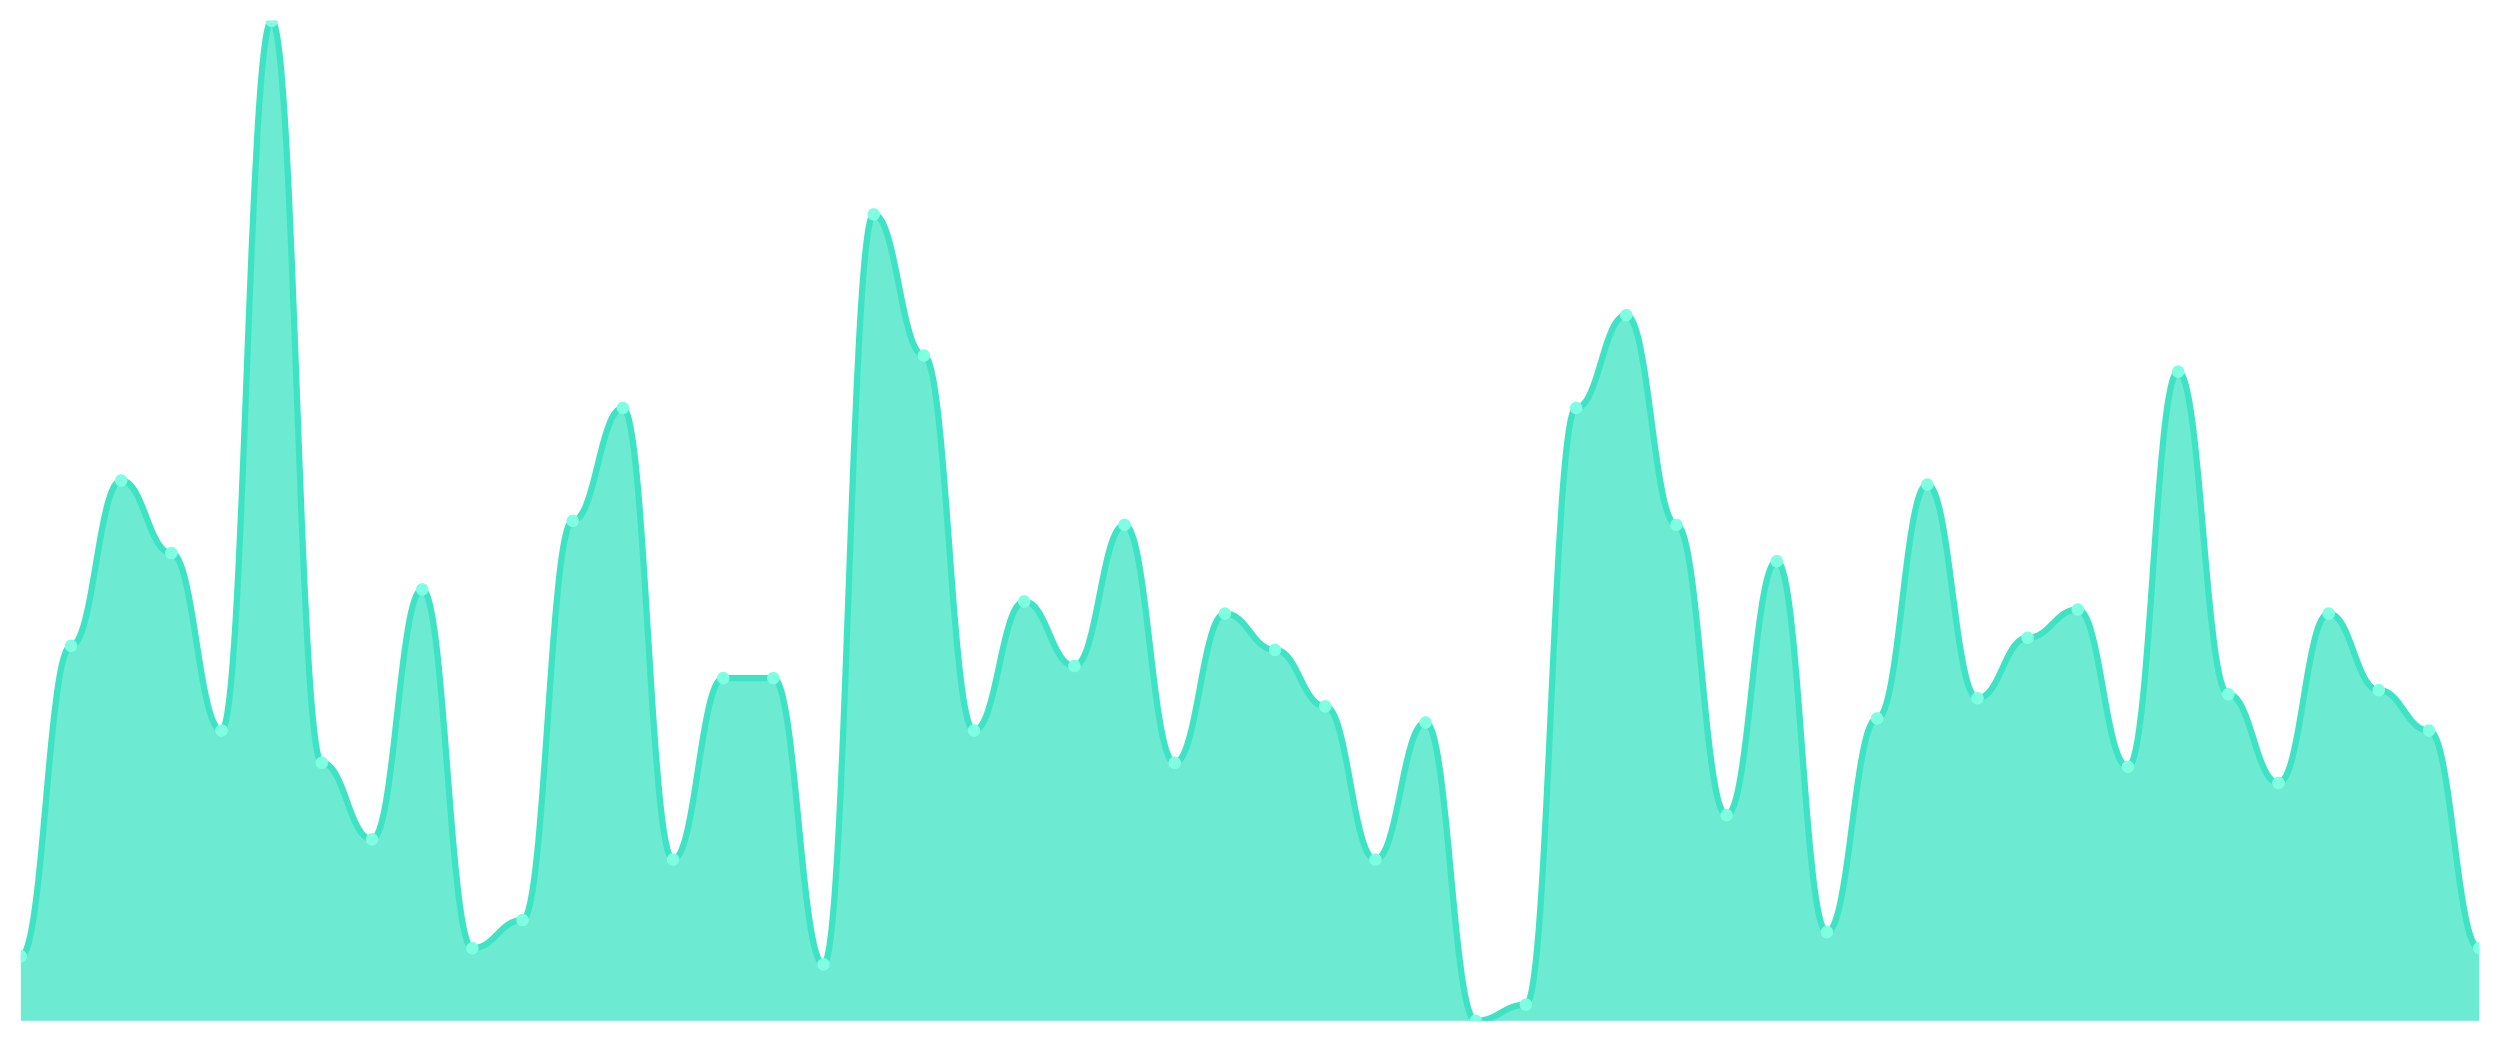
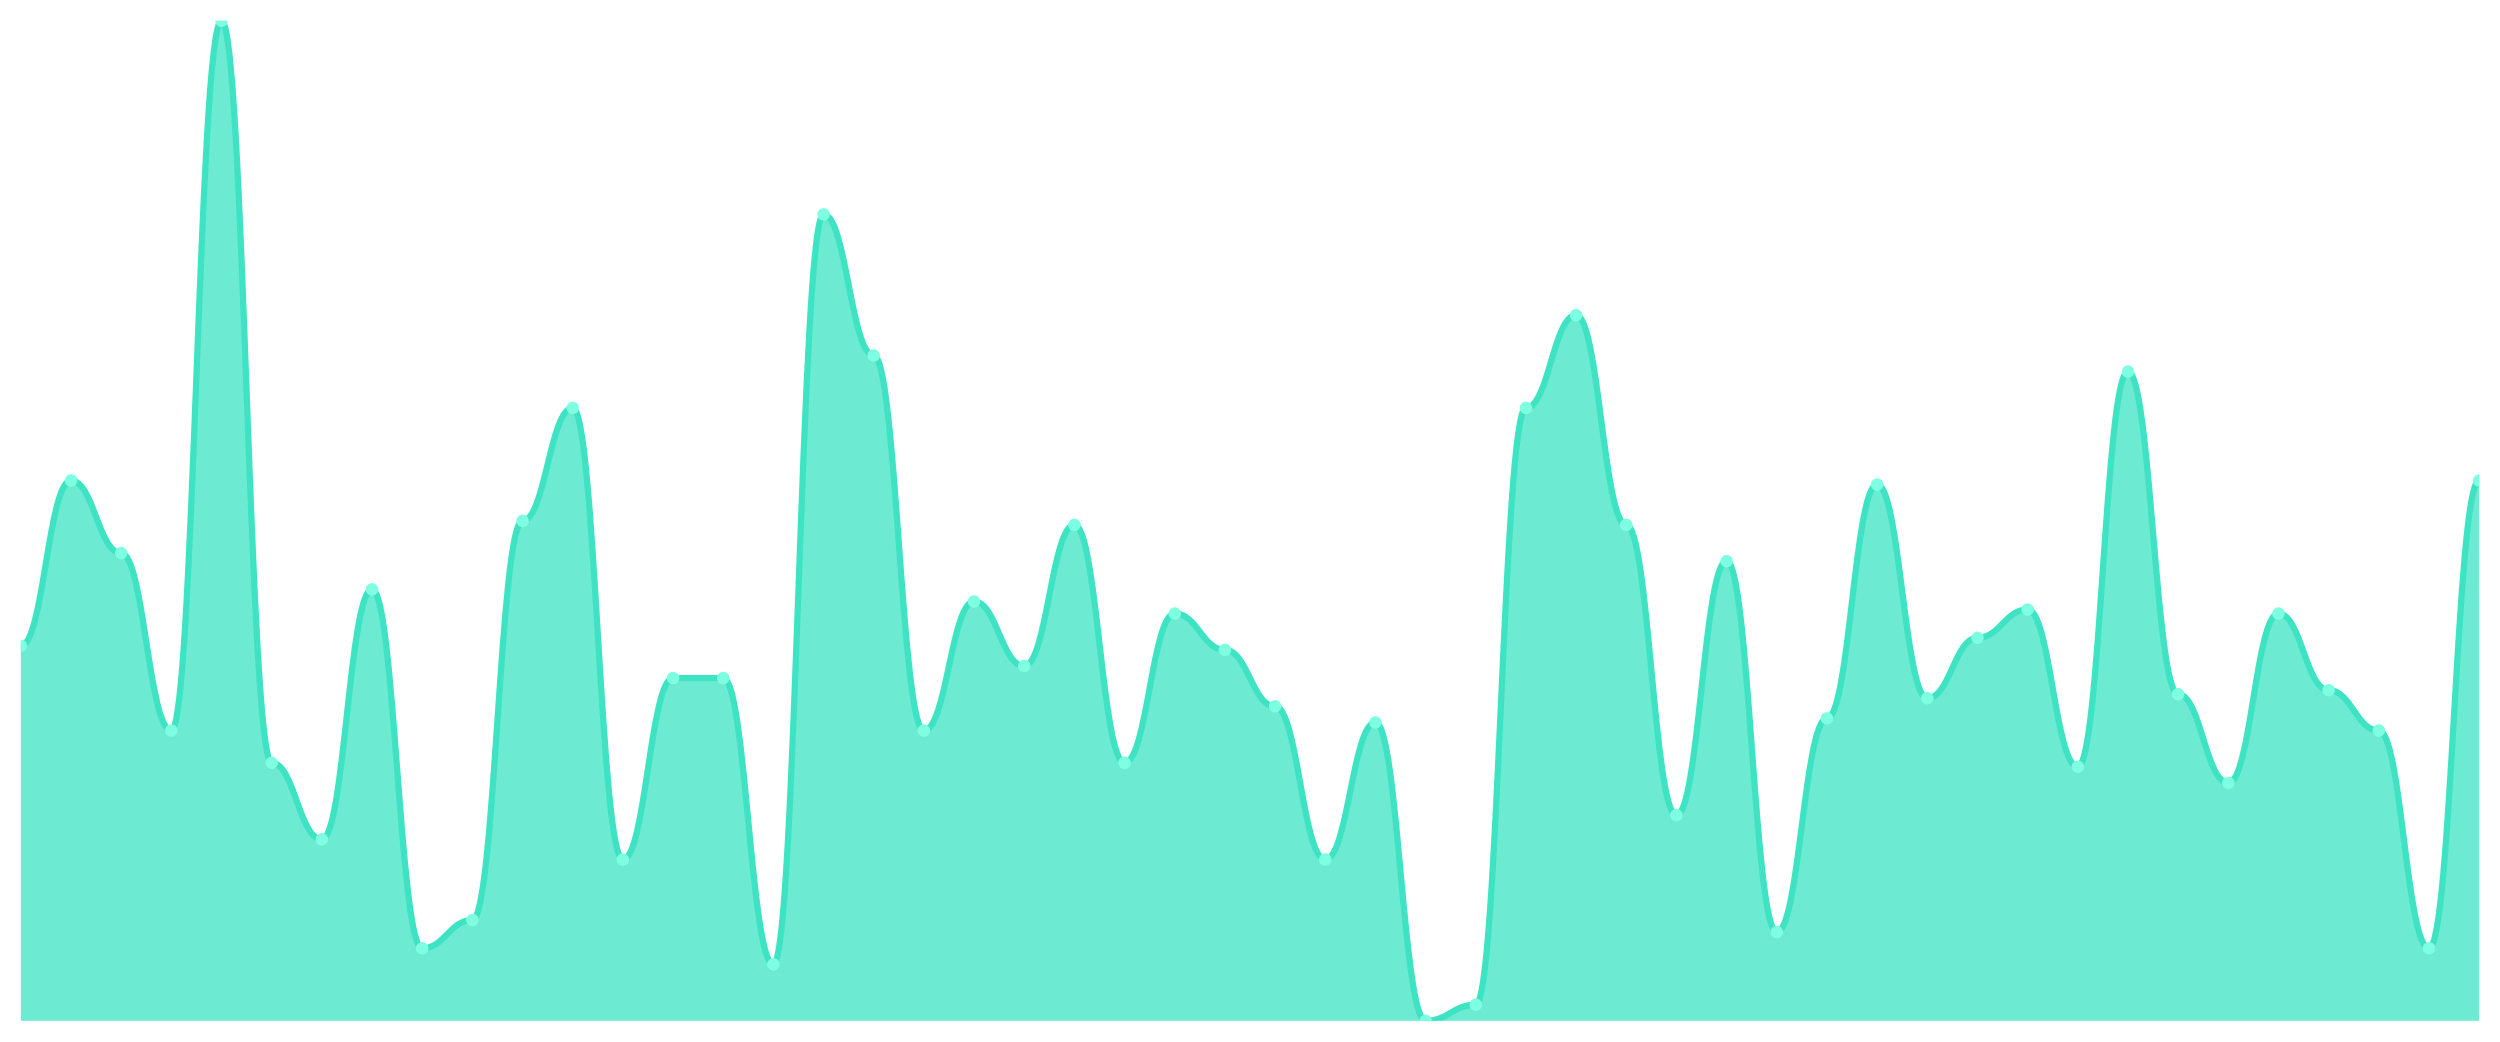
<svg xmlns="http://www.w3.org/2000/svg" viewBox="0 0 1200 500" width="1200" height="500">
  <defs>
    <clipPath id="c">
      <rect x="10" y="10" width="1180" height="480" />
    </clipPath>
  </defs>
  <rect width="1200" height="500" fill="none" />
  <g clip-path="url(#c)">
-     <path d="M 10,490 L 10,459.032 C 20.837,459.032 23.245,310 34.082,310 C 44.918,310 47.327,230.645 58.163,230.645 C 69,230.645 71.408,265.484 82.245,265.484 C 93.082,265.484 95.49,350.645 106.327,350.645 C 117.163,350.645 119.571,10 130.408,10 C 141.245,10 143.653,366.129 154.49,366.129 C 165.327,366.129 167.735,402.903 178.571,402.903 C 189.408,402.903 191.816,282.903 202.653,282.903 C 213.49,282.903 215.898,455.161 226.735,455.161 C 237.571,455.161 239.98,441.613 250.816,441.613 C 261.653,441.613 264.061,250 274.898,250 C 285.735,250 288.143,195.806 298.98,195.806 C 309.816,195.806 312.224,412.581 323.061,412.581 C 333.898,412.581 336.306,325.484 347.143,325.484 C 357.98,325.484 360.388,325.484 371.224,325.484 C 382.061,325.484 384.469,462.903 395.306,462.903 C 406.143,462.903 408.551,102.903 419.388,102.903 C 430.224,102.903 432.633,170.645 443.469,170.645 C 454.306,170.645 456.714,350.645 467.551,350.645 C 478.388,350.645 480.796,288.71 491.633,288.71 C 502.469,288.71 504.878,319.677 515.714,319.677 C 526.551,319.677 528.959,251.935 539.796,251.935 C 550.633,251.935 553.041,366.129 563.878,366.129 C 574.714,366.129 577.122,294.516 587.959,294.516 C 598.796,294.516 601.204,311.935 612.041,311.935 C 622.878,311.935 625.286,339.032 636.122,339.032 C 646.959,339.032 649.367,412.581 660.204,412.581 C 671.041,412.581 673.449,346.774 684.286,346.774 C 695.122,346.774 697.531,490 708.367,490 C 719.204,490 721.612,482.258 732.449,482.258 C 743.286,482.258 745.694,195.806 756.531,195.806 C 767.367,195.806 769.776,151.29 780.612,151.29 C 791.449,151.29 793.857,251.935 804.694,251.935 C 815.531,251.935 817.939,391.29 828.776,391.29 C 839.612,391.29 842.02,269.355 852.857,269.355 C 863.694,269.355 866.102,447.419 876.939,447.419 C 887.776,447.419 890.184,344.839 901.02,344.839 C 911.857,344.839 914.265,232.581 925.102,232.581 C 935.939,232.581 938.347,335.161 949.184,335.161 C 960.02,335.161 962.429,306.129 973.265,306.129 C 984.102,306.129 986.51,292.581 997.347,292.581 C 1008.184,292.581 1010.592,368.065 1021.429,368.065 C 1032.265,368.065 1034.673,178.387 1045.51,178.387 C 1056.347,178.387 1058.755,333.226 1069.592,333.226 C 1080.429,333.226 1082.837,375.806 1093.673,375.806 C 1104.51,375.806 1106.918,294.516 1117.755,294.516 C 1128.592,294.516 1131,331.29 1141.837,331.29 C 1152.673,331.29 1155.082,350.645 1165.918,350.645 C 1176.755,350.645 1179.163,455.161 1190,455.161 L 1190,490 Z" fill="rgba(61,227,195,0.75)" />
-     <path d="M 10,459.032 C 20.837,459.032 23.245,310 34.082,310 C 44.918,310 47.327,230.645 58.163,230.645 C 69,230.645 71.408,265.484 82.245,265.484 C 93.082,265.484 95.49,350.645 106.327,350.645 C 117.163,350.645 119.571,10 130.408,10 C 141.245,10 143.653,366.129 154.49,366.129 C 165.327,366.129 167.735,402.903 178.571,402.903 C 189.408,402.903 191.816,282.903 202.653,282.903 C 213.49,282.903 215.898,455.161 226.735,455.161 C 237.571,455.161 239.98,441.613 250.816,441.613 C 261.653,441.613 264.061,250 274.898,250 C 285.735,250 288.143,195.806 298.98,195.806 C 309.816,195.806 312.224,412.581 323.061,412.581 C 333.898,412.581 336.306,325.484 347.143,325.484 C 357.98,325.484 360.388,325.484 371.224,325.484 C 382.061,325.484 384.469,462.903 395.306,462.903 C 406.143,462.903 408.551,102.903 419.388,102.903 C 430.224,102.903 432.633,170.645 443.469,170.645 C 454.306,170.645 456.714,350.645 467.551,350.645 C 478.388,350.645 480.796,288.71 491.633,288.71 C 502.469,288.71 504.878,319.677 515.714,319.677 C 526.551,319.677 528.959,251.935 539.796,251.935 C 550.633,251.935 553.041,366.129 563.878,366.129 C 574.714,366.129 577.122,294.516 587.959,294.516 C 598.796,294.516 601.204,311.935 612.041,311.935 C 622.878,311.935 625.286,339.032 636.122,339.032 C 646.959,339.032 649.367,412.581 660.204,412.581 C 671.041,412.581 673.449,346.774 684.286,346.774 C 695.122,346.774 697.531,490 708.367,490 C 719.204,490 721.612,482.258 732.449,482.258 C 743.286,482.258 745.694,195.806 756.531,195.806 C 767.367,195.806 769.776,151.29 780.612,151.29 C 791.449,151.29 793.857,251.935 804.694,251.935 C 815.531,251.935 817.939,391.29 828.776,391.29 C 839.612,391.29 842.02,269.355 852.857,269.355 C 863.694,269.355 866.102,447.419 876.939,447.419 C 887.776,447.419 890.184,344.839 901.02,344.839 C 911.857,344.839 914.265,232.581 925.102,232.581 C 935.939,232.581 938.347,335.161 949.184,335.161 C 960.02,335.161 962.429,306.129 973.265,306.129 C 984.102,306.129 986.51,292.581 997.347,292.581 C 1008.184,292.581 1010.592,368.065 1021.429,368.065 C 1032.265,368.065 1034.673,178.387 1045.51,178.387 C 1056.347,178.387 1058.755,333.226 1069.592,333.226 C 1080.429,333.226 1082.837,375.806 1093.673,375.806 C 1104.51,375.806 1106.918,294.516 1117.755,294.516 C 1128.592,294.516 1131,331.29 1141.837,331.29 C 1152.673,331.29 1155.082,350.645 1165.918,350.645 C 1176.755,350.645 1179.163,455.161 1190,455.161" fill="none" stroke="#3de3c3" stroke-width="3" stroke-linecap="round" stroke-linejoin="round" />
-     <circle cx="10" cy="459.032" r="3" fill="#7fffe1" />
-     <circle cx="34.082" cy="310" r="3" fill="#7fffe1" />
-     <circle cx="58.163" cy="230.645" r="3" fill="#7fffe1" />
-     <circle cx="82.245" cy="265.484" r="3" fill="#7fffe1" />
-     <circle cx="106.327" cy="350.645" r="3" fill="#7fffe1" />
-     <circle cx="130.408" cy="10" r="3" fill="#7fffe1" />
-     <circle cx="154.49" cy="366.129" r="3" fill="#7fffe1" />
-     <circle cx="178.571" cy="402.903" r="3" fill="#7fffe1" />
-     <circle cx="202.653" cy="282.903" r="3" fill="#7fffe1" />
-     <circle cx="226.735" cy="455.161" r="3" fill="#7fffe1" />
-     <circle cx="250.816" cy="441.613" r="3" fill="#7fffe1" />
-     <circle cx="274.898" cy="250" r="3" fill="#7fffe1" />
-     <circle cx="298.98" cy="195.806" r="3" fill="#7fffe1" />
-     <circle cx="323.061" cy="412.581" r="3" fill="#7fffe1" />
+     <path d="M 10,490 L 10,310 C 20.837,310 23.245,230.645 34.082,230.645 C 44.918,230.645 47.327,265.484 58.163,265.484 C 69,265.484 71.408,350.645 82.245,350.645 C 93.082,350.645 95.49,10 106.327,10 C 117.163,10 119.571,366.129 130.408,366.129 C 141.245,366.129 143.653,402.903 154.49,402.903 C 165.327,402.903 167.735,282.903 178.571,282.903 C 189.408,282.903 191.816,455.161 202.653,455.161 C 213.49,455.161 215.898,441.613 226.735,441.613 C 237.571,441.613 239.98,250 250.816,250 C 261.653,250 264.061,195.806 274.898,195.806 C 285.735,195.806 288.143,412.581 298.98,412.581 C 309.816,412.581 312.224,325.484 323.061,325.484 C 333.898,325.484 336.306,325.484 347.143,325.484 C 357.98,325.484 360.388,462.903 371.224,462.903 C 382.061,462.903 384.469,102.903 395.306,102.903 C 406.143,102.903 408.551,170.645 419.388,170.645 C 430.224,170.645 432.633,350.645 443.469,350.645 C 454.306,350.645 456.714,288.71 467.551,288.71 C 478.388,288.71 480.796,319.677 491.633,319.677 C 502.469,319.677 504.878,251.935 515.714,251.935 C 526.551,251.935 528.959,366.129 539.796,366.129 C 550.633,366.129 553.041,294.516 563.878,294.516 C 574.714,294.516 577.122,311.935 587.959,311.935 C 598.796,311.935 601.204,339.032 612.041,339.032 C 622.878,339.032 625.286,412.581 636.122,412.581 C 646.959,412.581 649.367,346.774 660.204,346.774 C 671.041,346.774 673.449,490 684.286,490 C 695.122,490 697.531,482.258 708.367,482.258 C 719.204,482.258 721.612,195.806 732.449,195.806 C 743.286,195.806 745.694,151.29 756.531,151.29 C 767.367,151.29 769.776,251.935 780.612,251.935 C 791.449,251.935 793.857,391.29 804.694,391.29 C 815.531,391.29 817.939,269.355 828.776,269.355 C 839.612,269.355 842.02,447.419 852.857,447.419 C 863.694,447.419 866.102,344.839 876.939,344.839 C 887.776,344.839 890.184,232.581 901.02,232.581 C 911.857,232.581 914.265,335.161 925.102,335.161 C 935.939,335.161 938.347,306.129 949.184,306.129 C 960.02,306.129 962.429,292.581 973.265,292.581 C 984.102,292.581 986.51,368.065 997.347,368.065 C 1008.184,368.065 1010.592,178.387 1021.429,178.387 C 1032.265,178.387 1034.673,333.226 1045.51,333.226 C 1056.347,333.226 1058.755,375.806 1069.592,375.806 C 1080.429,375.806 1082.837,294.516 1093.673,294.516 C 1104.51,294.516 1106.918,331.29 1117.755,331.29 C 1128.592,331.29 1131,350.645 1141.837,350.645 C 1152.673,350.645 1155.082,455.161 1165.918,455.161 C 1176.755,455.161 1179.163,230.645 1190,230.645 L 1190,490 Z" fill="rgba(61,227,195,0.75)" />
+     <path d="M 10,310 C 20.837,310 23.245,230.645 34.082,230.645 C 44.918,230.645 47.327,265.484 58.163,265.484 C 69,265.484 71.408,350.645 82.245,350.645 C 93.082,350.645 95.49,10 106.327,10 C 117.163,10 119.571,366.129 130.408,366.129 C 141.245,366.129 143.653,402.903 154.49,402.903 C 165.327,402.903 167.735,282.903 178.571,282.903 C 189.408,282.903 191.816,455.161 202.653,455.161 C 213.49,455.161 215.898,441.613 226.735,441.613 C 237.571,441.613 239.98,250 250.816,250 C 261.653,250 264.061,195.806 274.898,195.806 C 285.735,195.806 288.143,412.581 298.98,412.581 C 309.816,412.581 312.224,325.484 323.061,325.484 C 333.898,325.484 336.306,325.484 347.143,325.484 C 357.98,325.484 360.388,462.903 371.224,462.903 C 382.061,462.903 384.469,102.903 395.306,102.903 C 406.143,102.903 408.551,170.645 419.388,170.645 C 430.224,170.645 432.633,350.645 443.469,350.645 C 454.306,350.645 456.714,288.71 467.551,288.71 C 478.388,288.71 480.796,319.677 491.633,319.677 C 502.469,319.677 504.878,251.935 515.714,251.935 C 526.551,251.935 528.959,366.129 539.796,366.129 C 550.633,366.129 553.041,294.516 563.878,294.516 C 574.714,294.516 577.122,311.935 587.959,311.935 C 598.796,311.935 601.204,339.032 612.041,339.032 C 622.878,339.032 625.286,412.581 636.122,412.581 C 646.959,412.581 649.367,346.774 660.204,346.774 C 671.041,346.774 673.449,490 684.286,490 C 695.122,490 697.531,482.258 708.367,482.258 C 719.204,482.258 721.612,195.806 732.449,195.806 C 743.286,195.806 745.694,151.29 756.531,151.29 C 767.367,151.29 769.776,251.935 780.612,251.935 C 791.449,251.935 793.857,391.29 804.694,391.29 C 815.531,391.29 817.939,269.355 828.776,269.355 C 839.612,269.355 842.02,447.419 852.857,447.419 C 863.694,447.419 866.102,344.839 876.939,344.839 C 887.776,344.839 890.184,232.581 901.02,232.581 C 911.857,232.581 914.265,335.161 925.102,335.161 C 935.939,335.161 938.347,306.129 949.184,306.129 C 960.02,306.129 962.429,292.581 973.265,292.581 C 984.102,292.581 986.51,368.065 997.347,368.065 C 1008.184,368.065 1010.592,178.387 1021.429,178.387 C 1032.265,178.387 1034.673,333.226 1045.51,333.226 C 1056.347,333.226 1058.755,375.806 1069.592,375.806 C 1080.429,375.806 1082.837,294.516 1093.673,294.516 C 1104.51,294.516 1106.918,331.29 1117.755,331.29 C 1128.592,331.29 1131,350.645 1141.837,350.645 C 1152.673,350.645 1155.082,455.161 1165.918,455.161 C 1176.755,455.161 1179.163,230.645 1190,230.645" fill="none" stroke="#3de3c3" stroke-width="3" stroke-linecap="round" stroke-linejoin="round" />
+     <circle cx="10" cy="310" r="3" fill="#7fffe1" />
+     <circle cx="34.082" cy="230.645" r="3" fill="#7fffe1" />
+     <circle cx="58.163" cy="265.484" r="3" fill="#7fffe1" />
+     <circle cx="82.245" cy="350.645" r="3" fill="#7fffe1" />
+     <circle cx="106.327" cy="10" r="3" fill="#7fffe1" />
+     <circle cx="130.408" cy="366.129" r="3" fill="#7fffe1" />
+     <circle cx="154.49" cy="402.903" r="3" fill="#7fffe1" />
+     <circle cx="178.571" cy="282.903" r="3" fill="#7fffe1" />
+     <circle cx="202.653" cy="455.161" r="3" fill="#7fffe1" />
+     <circle cx="226.735" cy="441.613" r="3" fill="#7fffe1" />
+     <circle cx="250.816" cy="250" r="3" fill="#7fffe1" />
+     <circle cx="274.898" cy="195.806" r="3" fill="#7fffe1" />
+     <circle cx="298.98" cy="412.581" r="3" fill="#7fffe1" />
+     <circle cx="323.061" cy="325.484" r="3" fill="#7fffe1" />
    <circle cx="347.143" cy="325.484" r="3" fill="#7fffe1" />
-     <circle cx="371.224" cy="325.484" r="3" fill="#7fffe1" />
-     <circle cx="395.306" cy="462.903" r="3" fill="#7fffe1" />
-     <circle cx="419.388" cy="102.903" r="3" fill="#7fffe1" />
-     <circle cx="443.469" cy="170.645" r="3" fill="#7fffe1" />
-     <circle cx="467.551" cy="350.645" r="3" fill="#7fffe1" />
-     <circle cx="491.633" cy="288.71" r="3" fill="#7fffe1" />
-     <circle cx="515.714" cy="319.677" r="3" fill="#7fffe1" />
-     <circle cx="539.796" cy="251.935" r="3" fill="#7fffe1" />
-     <circle cx="563.878" cy="366.129" r="3" fill="#7fffe1" />
-     <circle cx="587.959" cy="294.516" r="3" fill="#7fffe1" />
-     <circle cx="612.041" cy="311.935" r="3" fill="#7fffe1" />
-     <circle cx="636.122" cy="339.032" r="3" fill="#7fffe1" />
-     <circle cx="660.204" cy="412.581" r="3" fill="#7fffe1" />
-     <circle cx="684.286" cy="346.774" r="3" fill="#7fffe1" />
-     <circle cx="708.367" cy="490" r="3" fill="#7fffe1" />
-     <circle cx="732.449" cy="482.258" r="3" fill="#7fffe1" />
-     <circle cx="756.531" cy="195.806" r="3" fill="#7fffe1" />
-     <circle cx="780.612" cy="151.29" r="3" fill="#7fffe1" />
-     <circle cx="804.694" cy="251.935" r="3" fill="#7fffe1" />
-     <circle cx="828.776" cy="391.29" r="3" fill="#7fffe1" />
-     <circle cx="852.857" cy="269.355" r="3" fill="#7fffe1" />
-     <circle cx="876.939" cy="447.419" r="3" fill="#7fffe1" />
-     <circle cx="901.02" cy="344.839" r="3" fill="#7fffe1" />
-     <circle cx="925.102" cy="232.581" r="3" fill="#7fffe1" />
-     <circle cx="949.184" cy="335.161" r="3" fill="#7fffe1" />
-     <circle cx="973.265" cy="306.129" r="3" fill="#7fffe1" />
-     <circle cx="997.347" cy="292.581" r="3" fill="#7fffe1" />
-     <circle cx="1021.429" cy="368.065" r="3" fill="#7fffe1" />
-     <circle cx="1045.51" cy="178.387" r="3" fill="#7fffe1" />
-     <circle cx="1069.592" cy="333.226" r="3" fill="#7fffe1" />
-     <circle cx="1093.673" cy="375.806" r="3" fill="#7fffe1" />
-     <circle cx="1117.755" cy="294.516" r="3" fill="#7fffe1" />
-     <circle cx="1141.837" cy="331.29" r="3" fill="#7fffe1" />
-     <circle cx="1165.918" cy="350.645" r="3" fill="#7fffe1" />
-     <circle cx="1190" cy="455.161" r="3" fill="#7fffe1" />
+     <circle cx="371.224" cy="462.903" r="3" fill="#7fffe1" />
+     <circle cx="395.306" cy="102.903" r="3" fill="#7fffe1" />
+     <circle cx="419.388" cy="170.645" r="3" fill="#7fffe1" />
+     <circle cx="443.469" cy="350.645" r="3" fill="#7fffe1" />
+     <circle cx="467.551" cy="288.71" r="3" fill="#7fffe1" />
+     <circle cx="491.633" cy="319.677" r="3" fill="#7fffe1" />
+     <circle cx="515.714" cy="251.935" r="3" fill="#7fffe1" />
+     <circle cx="539.796" cy="366.129" r="3" fill="#7fffe1" />
+     <circle cx="563.878" cy="294.516" r="3" fill="#7fffe1" />
+     <circle cx="587.959" cy="311.935" r="3" fill="#7fffe1" />
+     <circle cx="612.041" cy="339.032" r="3" fill="#7fffe1" />
+     <circle cx="636.122" cy="412.581" r="3" fill="#7fffe1" />
+     <circle cx="660.204" cy="346.774" r="3" fill="#7fffe1" />
+     <circle cx="684.286" cy="490" r="3" fill="#7fffe1" />
+     <circle cx="708.367" cy="482.258" r="3" fill="#7fffe1" />
+     <circle cx="732.449" cy="195.806" r="3" fill="#7fffe1" />
+     <circle cx="756.531" cy="151.29" r="3" fill="#7fffe1" />
+     <circle cx="780.612" cy="251.935" r="3" fill="#7fffe1" />
+     <circle cx="804.694" cy="391.29" r="3" fill="#7fffe1" />
+     <circle cx="828.776" cy="269.355" r="3" fill="#7fffe1" />
+     <circle cx="852.857" cy="447.419" r="3" fill="#7fffe1" />
+     <circle cx="876.939" cy="344.839" r="3" fill="#7fffe1" />
+     <circle cx="901.02" cy="232.581" r="3" fill="#7fffe1" />
+     <circle cx="925.102" cy="335.161" r="3" fill="#7fffe1" />
+     <circle cx="949.184" cy="306.129" r="3" fill="#7fffe1" />
+     <circle cx="973.265" cy="292.581" r="3" fill="#7fffe1" />
+     <circle cx="997.347" cy="368.065" r="3" fill="#7fffe1" />
+     <circle cx="1021.429" cy="178.387" r="3" fill="#7fffe1" />
+     <circle cx="1045.51" cy="333.226" r="3" fill="#7fffe1" />
+     <circle cx="1069.592" cy="375.806" r="3" fill="#7fffe1" />
+     <circle cx="1093.673" cy="294.516" r="3" fill="#7fffe1" />
+     <circle cx="1117.755" cy="331.29" r="3" fill="#7fffe1" />
+     <circle cx="1141.837" cy="350.645" r="3" fill="#7fffe1" />
+     <circle cx="1165.918" cy="455.161" r="3" fill="#7fffe1" />
+     <circle cx="1190" cy="230.645" r="3" fill="#7fffe1" />
  </g>
</svg>
